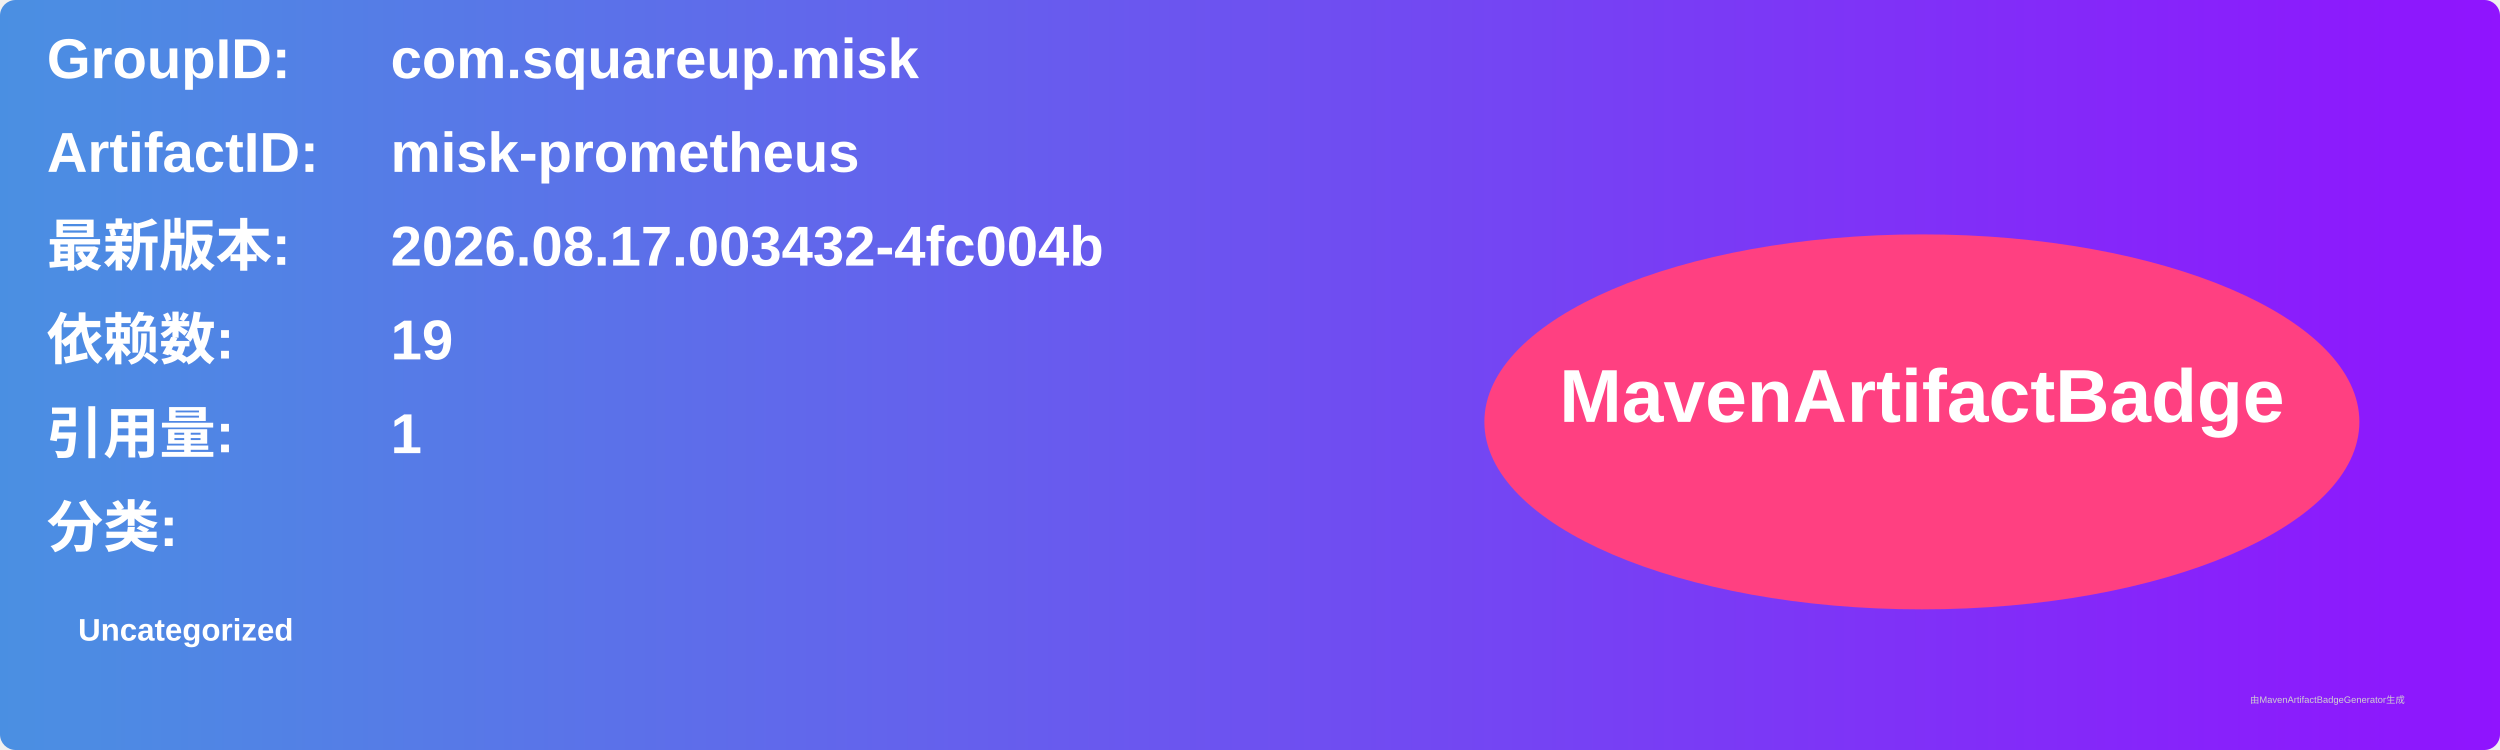
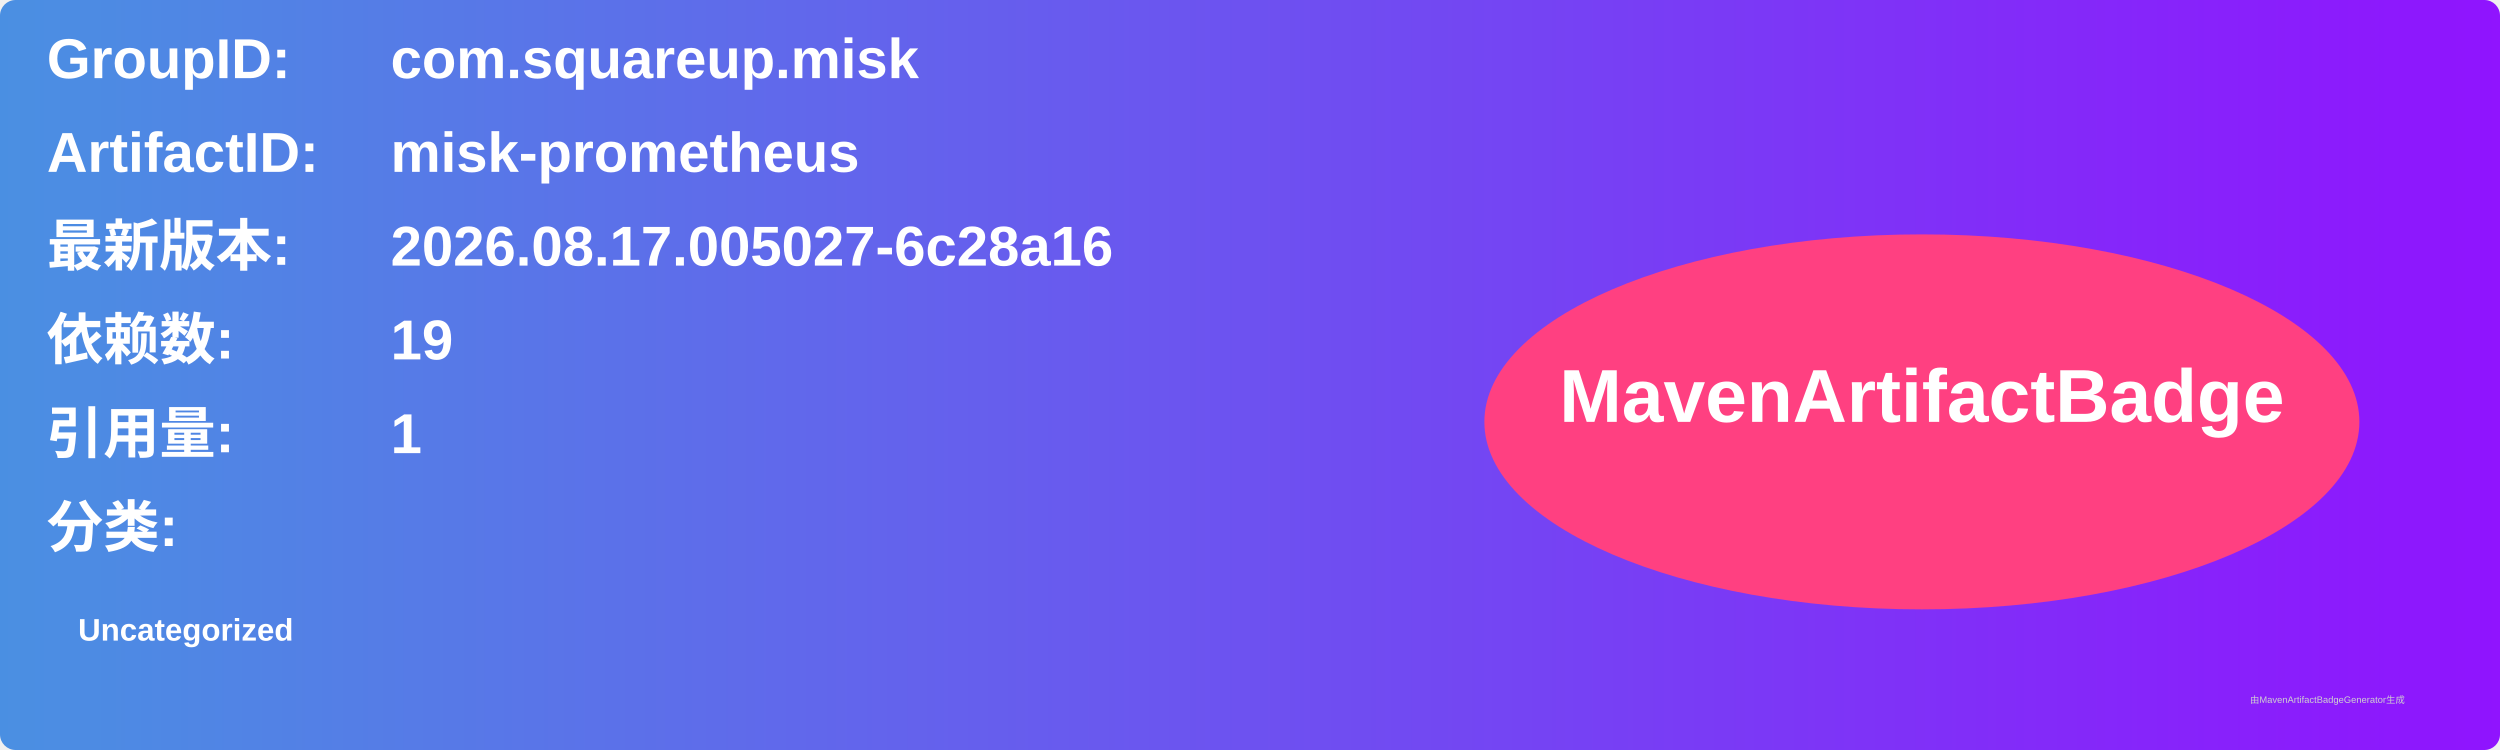
<svg xmlns="http://www.w3.org/2000/svg" width="800" height="240" viewBox="0 0 800 240">
  <linearGradient id="grad" x1="0%" y1="0%" x2="100%" y2="0%">
    <stop offset="0%" stop-color="#4a90e2" />
    <stop offset="100%" stop-color="#9013fe" />
  </linearGradient>
  <rect width="100%" height="100%" rx="5" ry="5" fill="url(#grad)" />
  <g transform="translate(15, 15)">
    <text x="0" y="10" font-family="Arial" font-size="18" fill="white" font-weight="bold" width="260">GroupID:</text>
    <text x="110" y="10" font-family="Arial" font-size="18" fill="white" font-weight="bold" width="460">com.squareup.misk</text>
    <text x="0" y="40" font-family="Arial" font-size="18" fill="white" font-weight="bold" width="260">ArtifactID:</text>
    <text x="110" y="40" font-family="Arial" font-size="18" fill="white" font-weight="bold" width="460">misk-prometheus</text>
    <text x="0" y="70" font-family="Arial" font-size="18" fill="white" font-weight="bold">最新版本:</text>
    <text x="110" y="70" font-family="Arial" font-size="18" fill="white" font-weight="bold">
-       <tspan font-weight="bold">2026.08.17.003432-4fc004b</tspan>
+       <tspan font-weight="bold">2026.08.17.005027-6c28a16</tspan>
    </text>
    <text x="0" y="100" font-family="Arial" font-size="18" fill="white" font-weight="bold">依赖数: </text>
    <text x="110" y="100" font-family="Arial" font-size="18" fill="white">
      <tspan font-weight="bold">19</tspan>
    </text>
    <text x="0" y="130" font-family="Arial" font-size="18" fill="white" font-weight="bold">引用量: </text>
    <text x="110" y="130" font-family="Arial" font-size="18" fill="white">
      <tspan font-weight="bold">1</tspan>
    </text>
    <text x="0" y="160" font-family="Arial" font-size="18" fill="white" font-weight="bold">分类:</text>
    <text x="10" y="190" font-family="Arial" font-size="10" fill="white">
      <tspan font-weight="bold">Uncategorized</tspan>
    </text>
    <ellipse cx="600" cy="120" rx="140" ry="60" fill="#ff4081" />
    <text x="600" y="120" text-anchor="middle" font-family="Arial" font-size="24" fill="white" font-weight="bold">MavenArtifactBadge</text>
  </g>
  <text x="720" y="225" font-family="Arial" font-size="3" fill="#d0d0d0">由MavenArtifactBadgeGenerator生成</text>
</svg>
